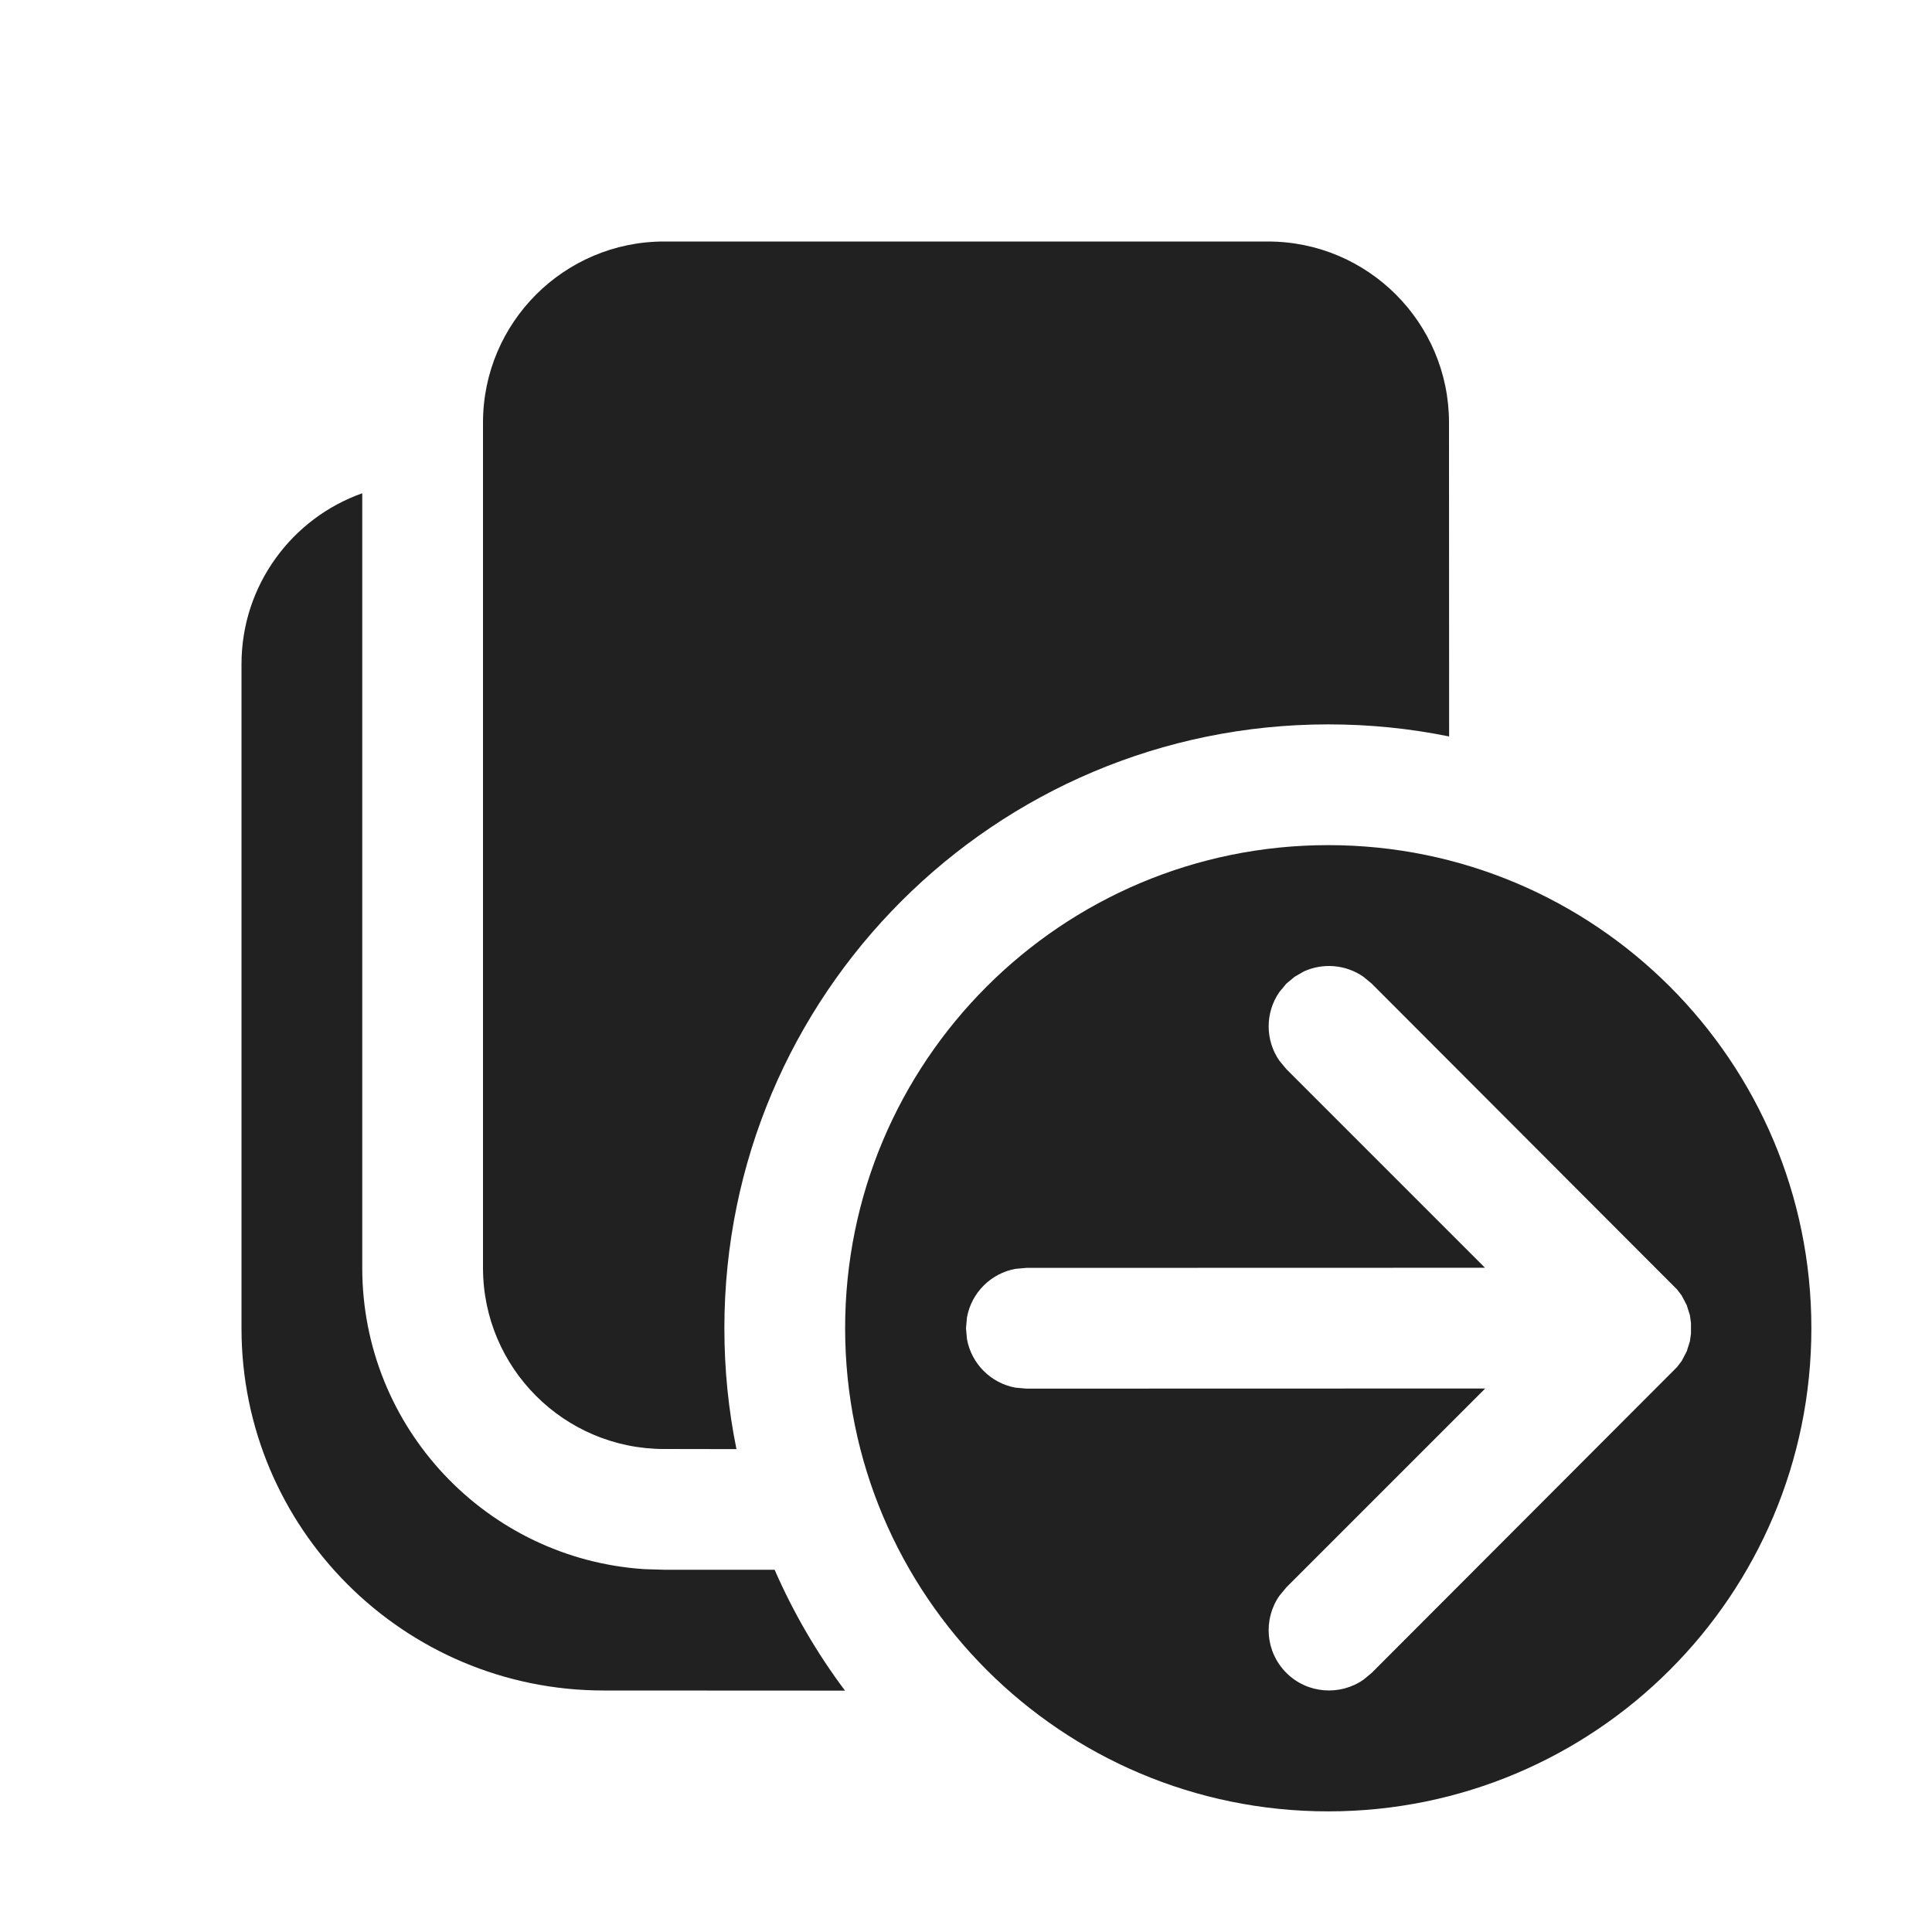
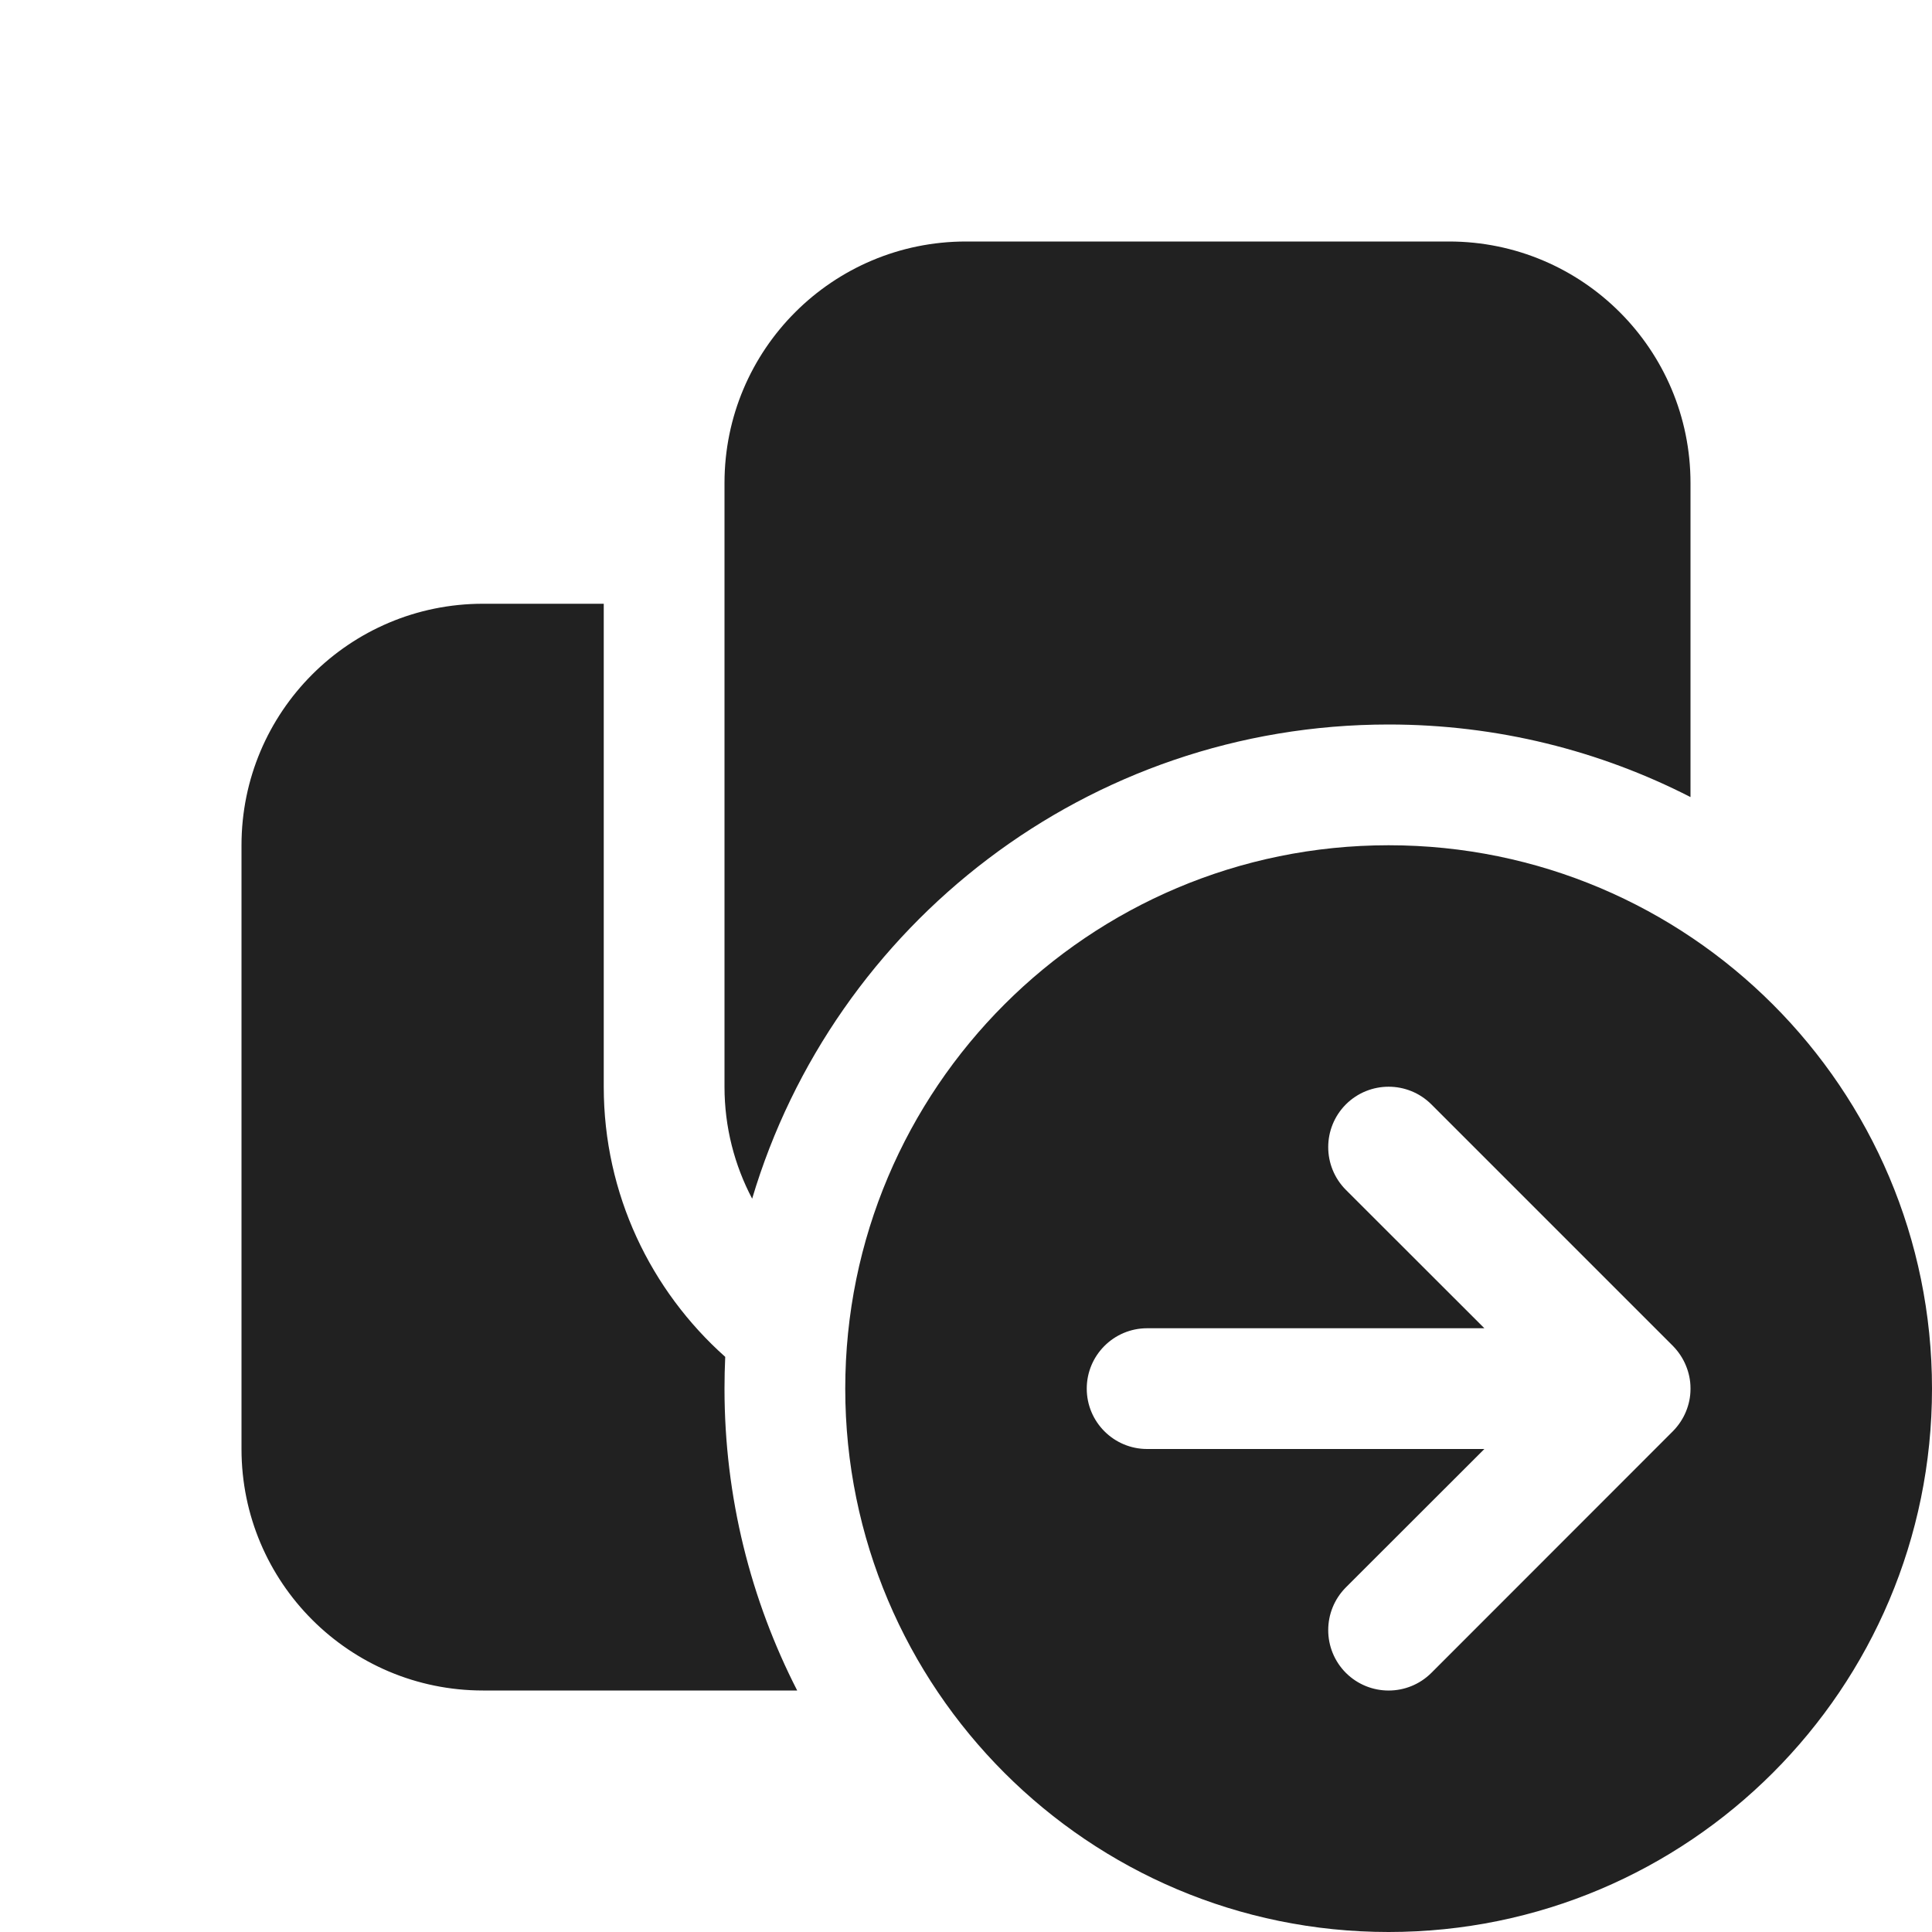
<svg xmlns="http://www.w3.org/2000/svg" width="16" height="16" viewBox="0 0 16 16" fill="none">
-   <path d="M11 6.999C13.21 6.999 15.001 8.79 15.001 11C15.001 13.21 13.21 15.001 11 15.001C8.79 15.001 6.999 13.21 6.999 11C6.999 8.79 8.79 6.999 11 6.999ZM3 4.085L3 10.5C3 11.825 4.032 12.91 5.336 12.995L5.5 13L6.415 13C6.571 13.357 6.767 13.693 6.998 14.001L5 14C3.343 14 2 12.657 2 11V5.5C2 4.847 2.418 4.291 3 4.085ZM10.798 8.045L10.722 8.089L10.653 8.146L10.595 8.216C10.477 8.386 10.477 8.614 10.595 8.784L10.653 8.854L12.298 10.499L8.5 10.5L8.41 10.508C8.206 10.545 8.045 10.706 8.008 10.91L8 11L8.008 11.09C8.045 11.294 8.206 11.455 8.41 11.492L8.5 11.5L12.3 11.499L10.653 13.146L10.595 13.216C10.46 13.411 10.479 13.68 10.653 13.854C10.826 14.027 11.096 14.046 11.291 13.911L11.36 13.854L13.889 11.321L13.927 11.271L13.969 11.191L13.995 11.108L14.004 11.044V10.956L13.995 10.892L13.969 10.809L13.927 10.729L13.889 10.679L11.36 8.146L11.291 8.089C11.144 7.987 10.956 7.973 10.798 8.045ZM10.5 2C11.328 2 12 2.672 12 3.5L12.001 6.099C11.677 6.033 11.343 5.999 11 5.999C8.238 5.999 5.999 8.238 5.999 11C5.999 11.343 6.033 11.677 6.099 12.001L5.5 12C4.672 12 4 11.328 4 10.5V3.5C4 2.672 4.672 2 5.5 2H10.5Z" fill="#212121" />
+   <path d="M11.5 7C13.985 7 16 9.015 16 11.5C16 13.985 13.985 16 11.5 16C9.015 16 7 13.985 7 11.5C7 9.015 9.015 7 11.5 7ZM5 9C5 9.89 5.39 10.688 6.006 11.237C6.002 11.324 6 11.412 6 11.5C6 12.4 6.218 13.25 6.602 14H4C2.895 14 2 13.105 2 12V7C2 5.895 2.895 5 4 5H5V9ZM11.854 9.146C11.658 8.951 11.342 8.951 11.146 9.146C10.951 9.342 10.951 9.658 11.146 9.854L12.293 11H9.5C9.224 11 9 11.224 9 11.5C9 11.776 9.224 12 9.5 12H12.293L11.146 13.146C10.951 13.342 10.951 13.658 11.146 13.854C11.342 14.049 11.658 14.049 11.854 13.854L13.855 11.852C13.902 11.804 13.938 11.749 13.962 11.691C13.986 11.633 14 11.57 14 11.503V11.497C14 11.43 13.986 11.367 13.962 11.309C13.938 11.25 13.901 11.194 13.854 11.146L11.854 9.146ZM12 2C13.105 2 14 2.895 14 4V6.601C13.25 6.217 12.4 6 11.5 6C9.009 6 6.905 7.656 6.229 9.927C6.083 9.65 6 9.335 6 9V4C6 2.895 6.895 2 8 2H12Z" fill="#212121" />
</svg>
